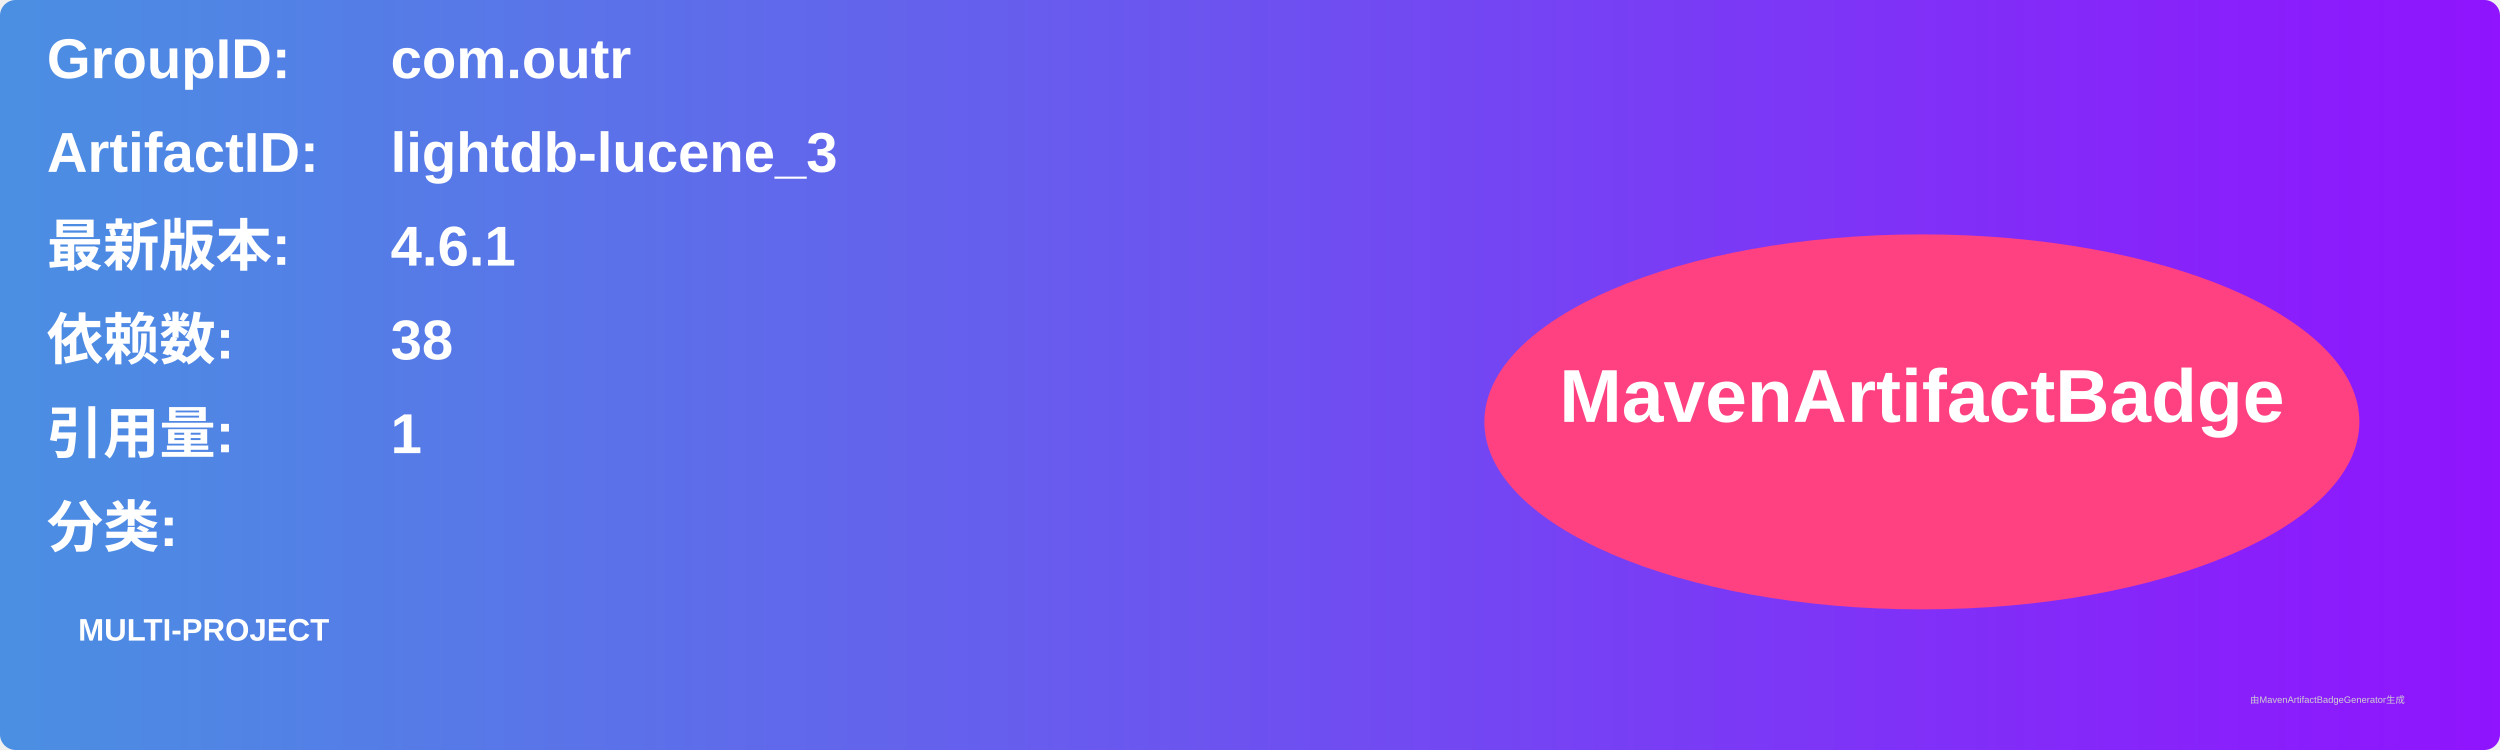
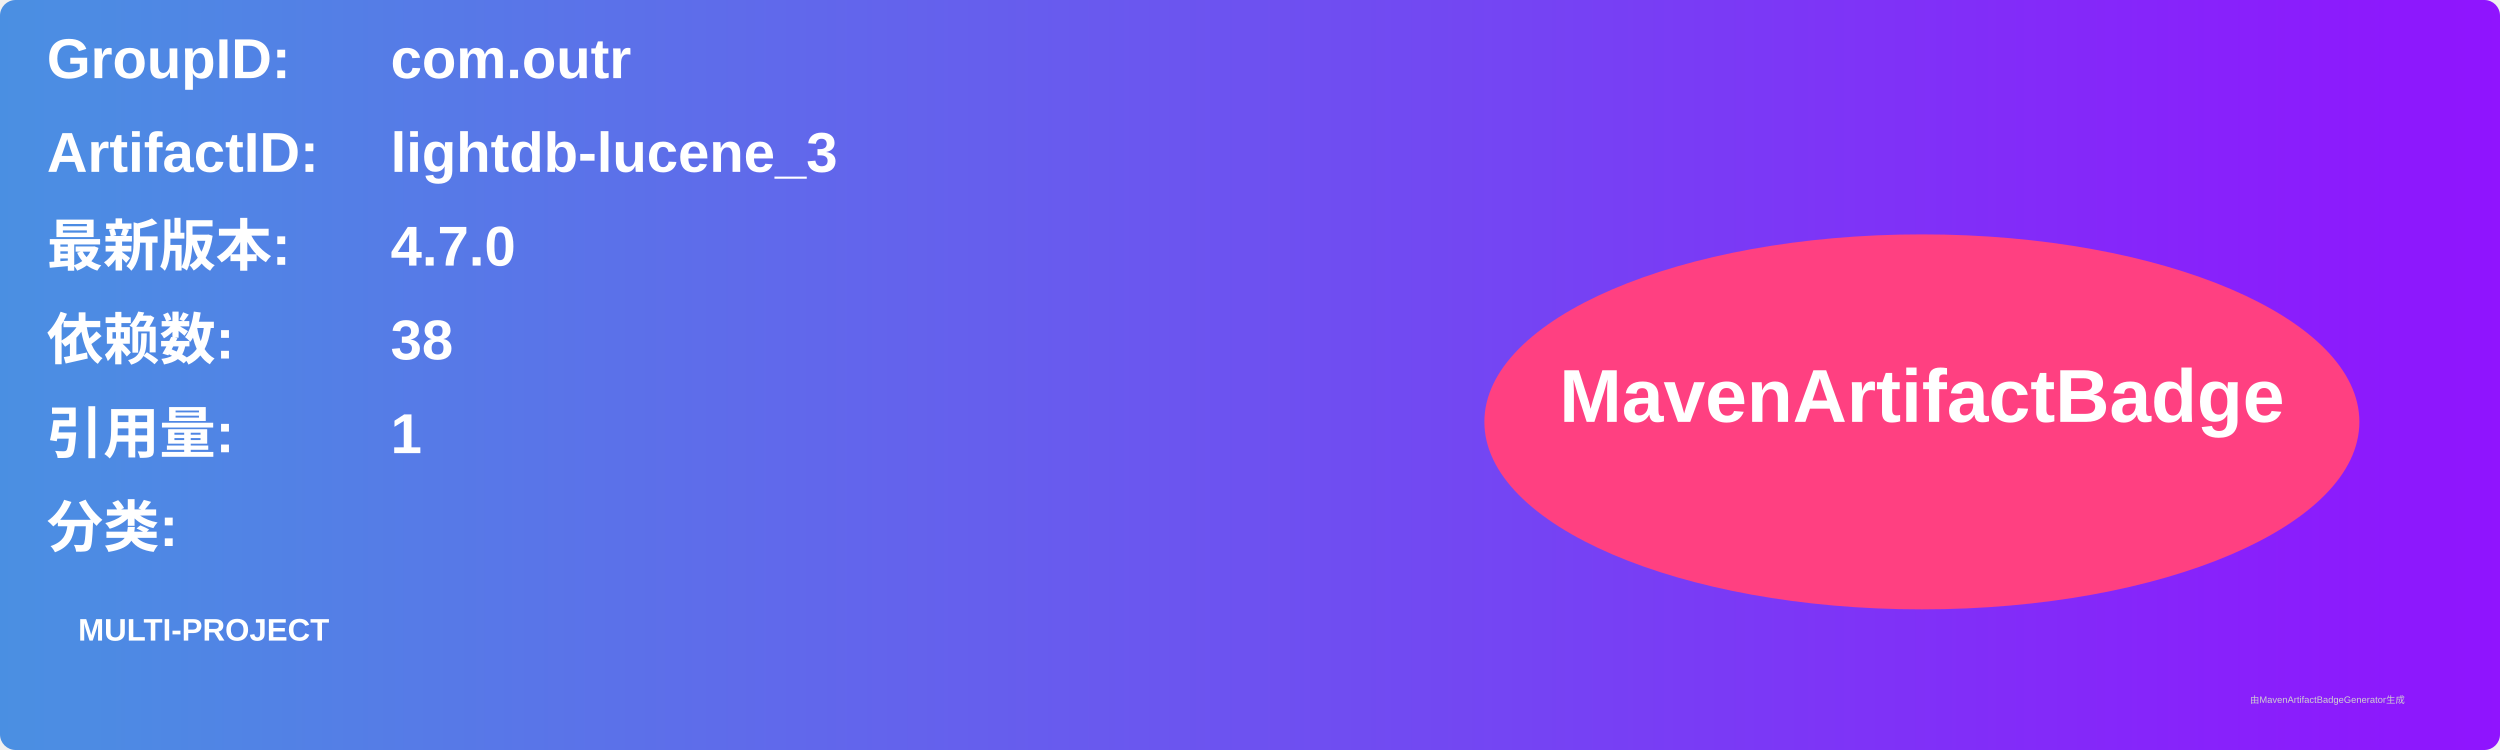
<svg xmlns="http://www.w3.org/2000/svg" width="800" height="240" viewBox="0 0 800 240">
  <linearGradient id="grad" x1="0%" y1="0%" x2="100%" y2="0%">
    <stop offset="0%" stop-color="#4a90e2" />
    <stop offset="100%" stop-color="#9013fe" />
  </linearGradient>
  <rect width="100%" height="100%" rx="5" ry="5" fill="url(#grad)" />
  <g transform="translate(15, 15)">
    <text x="0" y="10" font-family="Arial" font-size="18" fill="white" font-weight="bold" width="260">GroupID:</text>
    <text x="110" y="10" font-family="Arial" font-size="18" fill="white" font-weight="bold" width="460">com.outr</text>
    <text x="0" y="40" font-family="Arial" font-size="18" fill="white" font-weight="bold" width="260">ArtifactID:</text>
    <text x="110" y="40" font-family="Arial" font-size="18" fill="white" font-weight="bold" width="460">lightdb-lucene_3</text>
    <text x="0" y="70" font-family="Arial" font-size="18" fill="white" font-weight="bold">最新版本:</text>
    <text x="110" y="70" font-family="Arial" font-size="18" fill="white" font-weight="bold">
-       <tspan font-weight="bold">4.6.1</tspan>
+       <tspan font-weight="bold">4.7.0</tspan>
    </text>
    <text x="0" y="100" font-family="Arial" font-size="18" fill="white" font-weight="bold">依赖数: </text>
    <text x="110" y="100" font-family="Arial" font-size="18" fill="white">
      <tspan font-weight="bold">38</tspan>
    </text>
    <text x="0" y="130" font-family="Arial" font-size="18" fill="white" font-weight="bold">引用量: </text>
    <text x="110" y="130" font-family="Arial" font-size="18" fill="white">
      <tspan font-weight="bold">1</tspan>
    </text>
    <text x="0" y="160" font-family="Arial" font-size="18" fill="white" font-weight="bold">分类:</text>
    <text x="10" y="190" font-family="Arial" font-size="10" fill="white">
      <tspan font-weight="bold">MULTI-PROJECT</tspan>
    </text>
    <ellipse cx="600" cy="120" rx="140" ry="60" fill="#ff4081" />
    <text x="600" y="120" text-anchor="middle" font-family="Arial" font-size="24" fill="white" font-weight="bold">MavenArtifactBadge</text>
  </g>
  <text x="720" y="225" font-family="Arial" font-size="3" fill="#d0d0d0">由MavenArtifactBadgeGenerator生成</text>
</svg>
